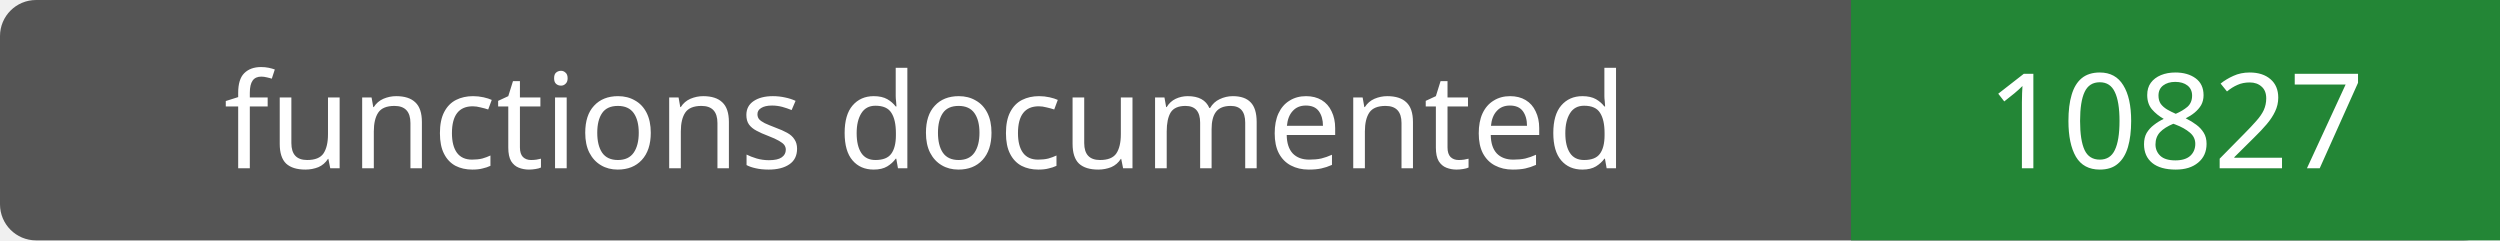
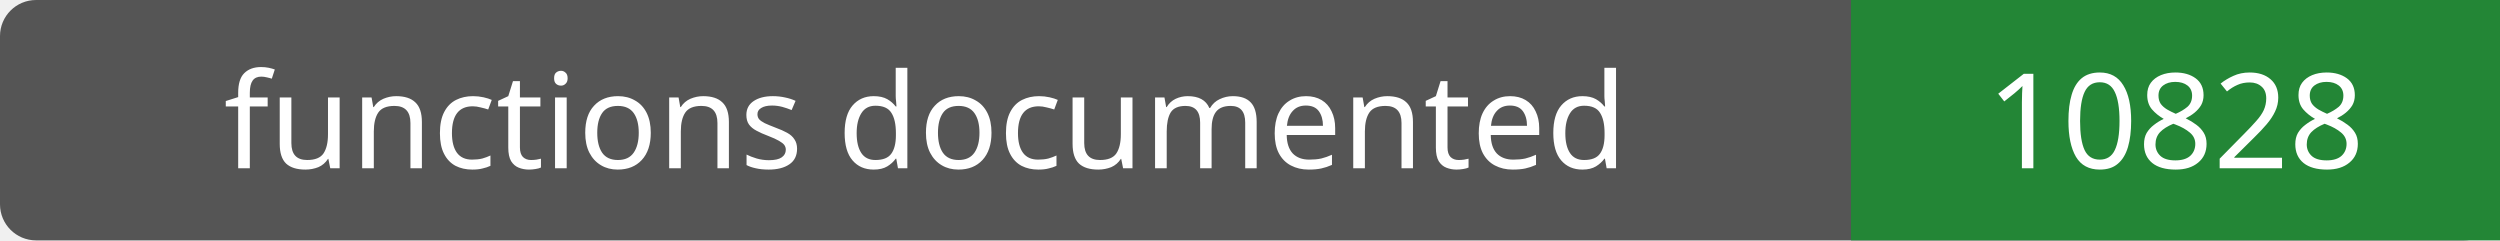
- <svg xmlns="http://www.w3.org/2000/svg" width="208" height="20" role="img" aria-label="functions documented: 10827">
+ <svg xmlns="http://www.w3.org/2000/svg" width="208" height="20" role="img" aria-label="functions documented: 10828">
  <rect width="208" height="20" rx="3" fill="#555" />
  <path fill="#238636" d="M154 0h54v20H154z" />
  <g fill="#fff" text-anchor="middle" font-family="Verdana,sans-serif" font-size="11">
    <text x="77.0" y="14">functions documented</text>
-     <text x="181.0" y="14">10827</text>
+     <text x="181.0" y="14">10828</text>
  </g>
</svg>
